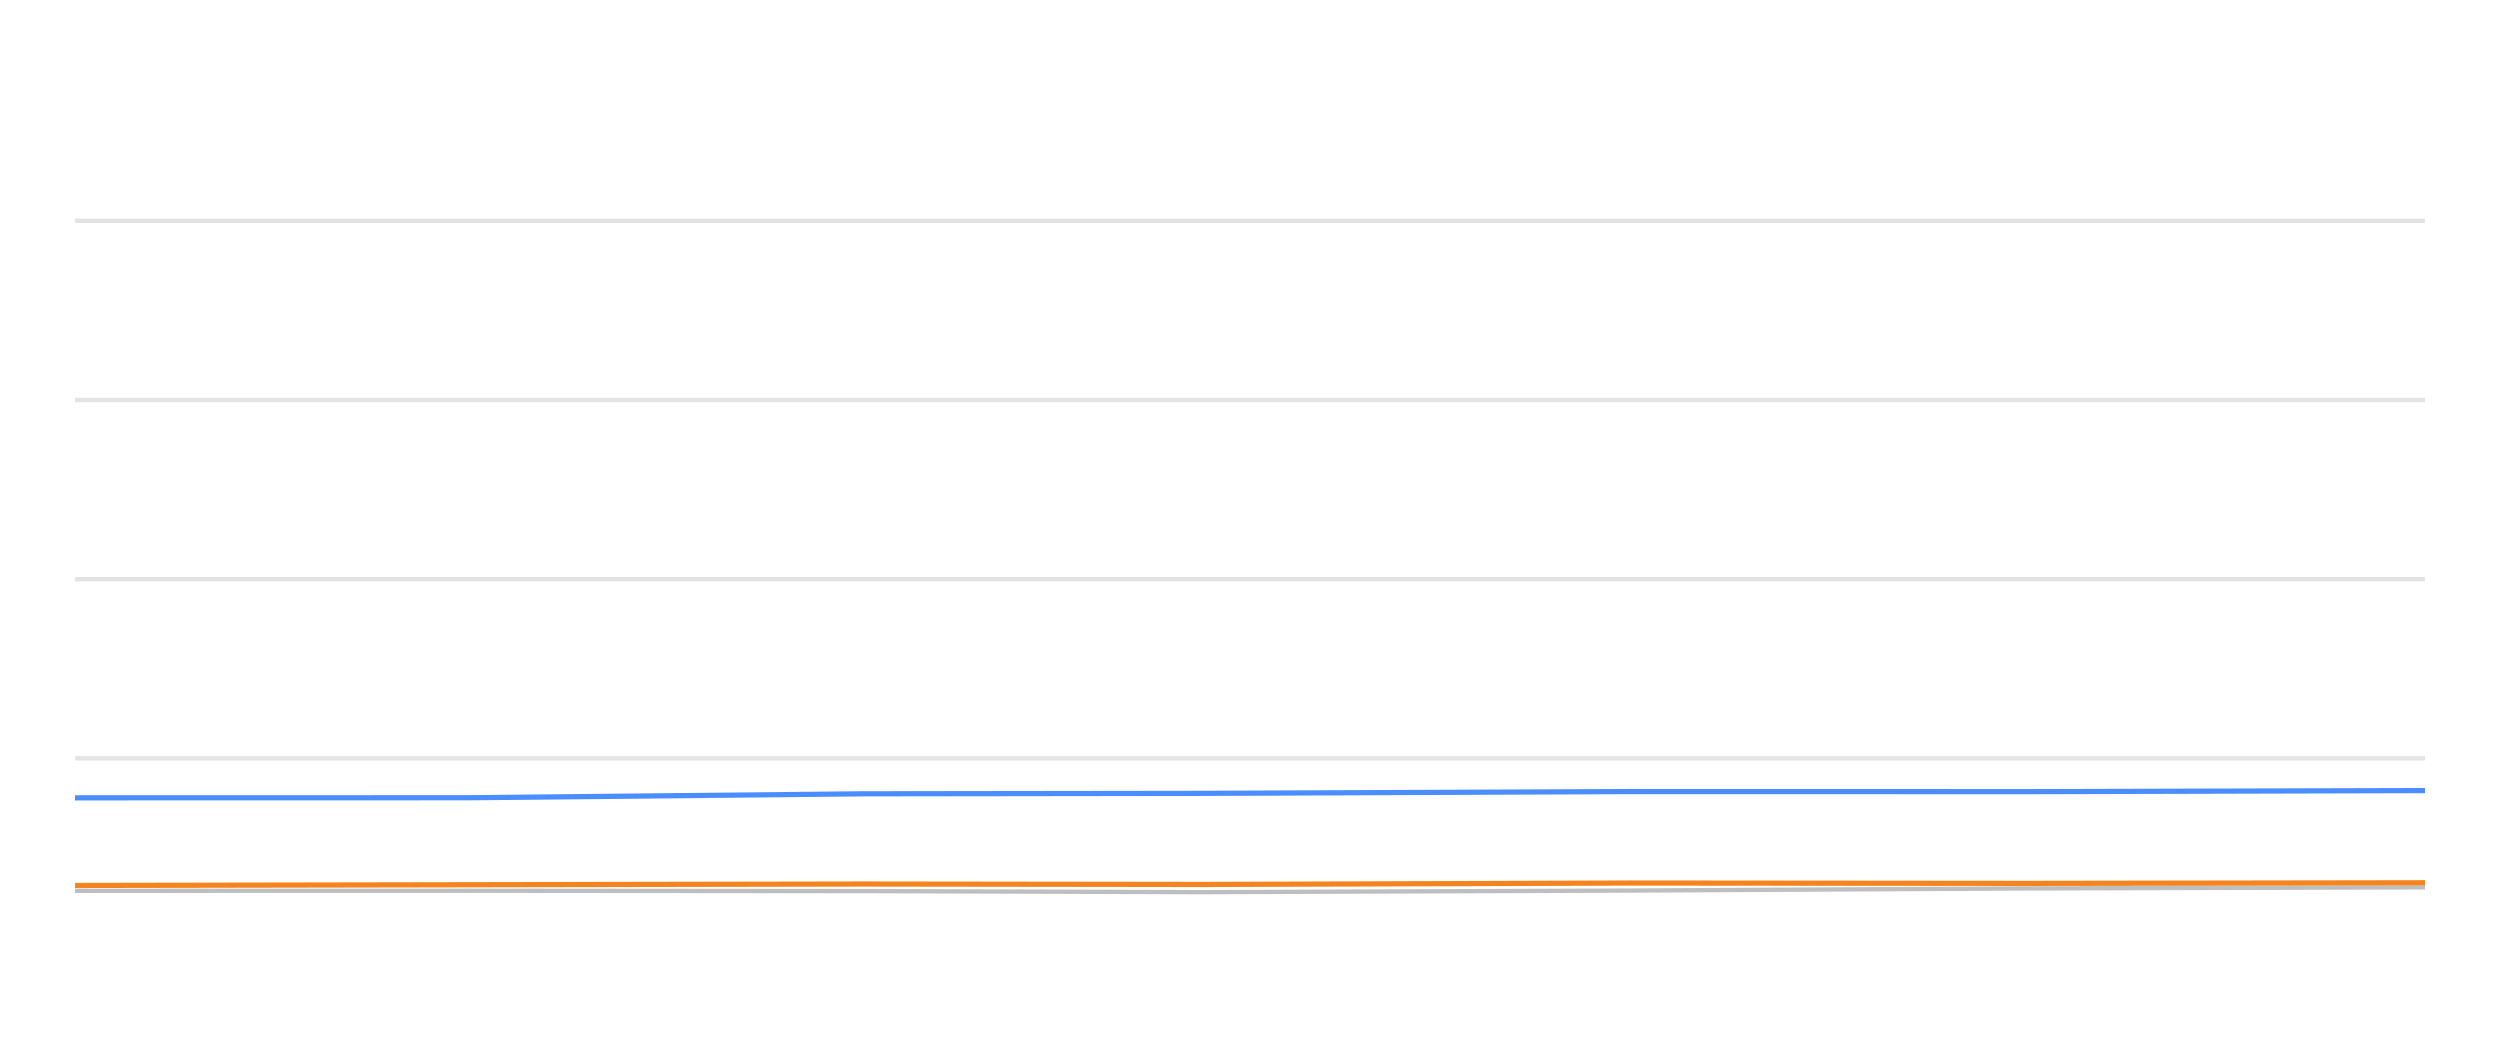
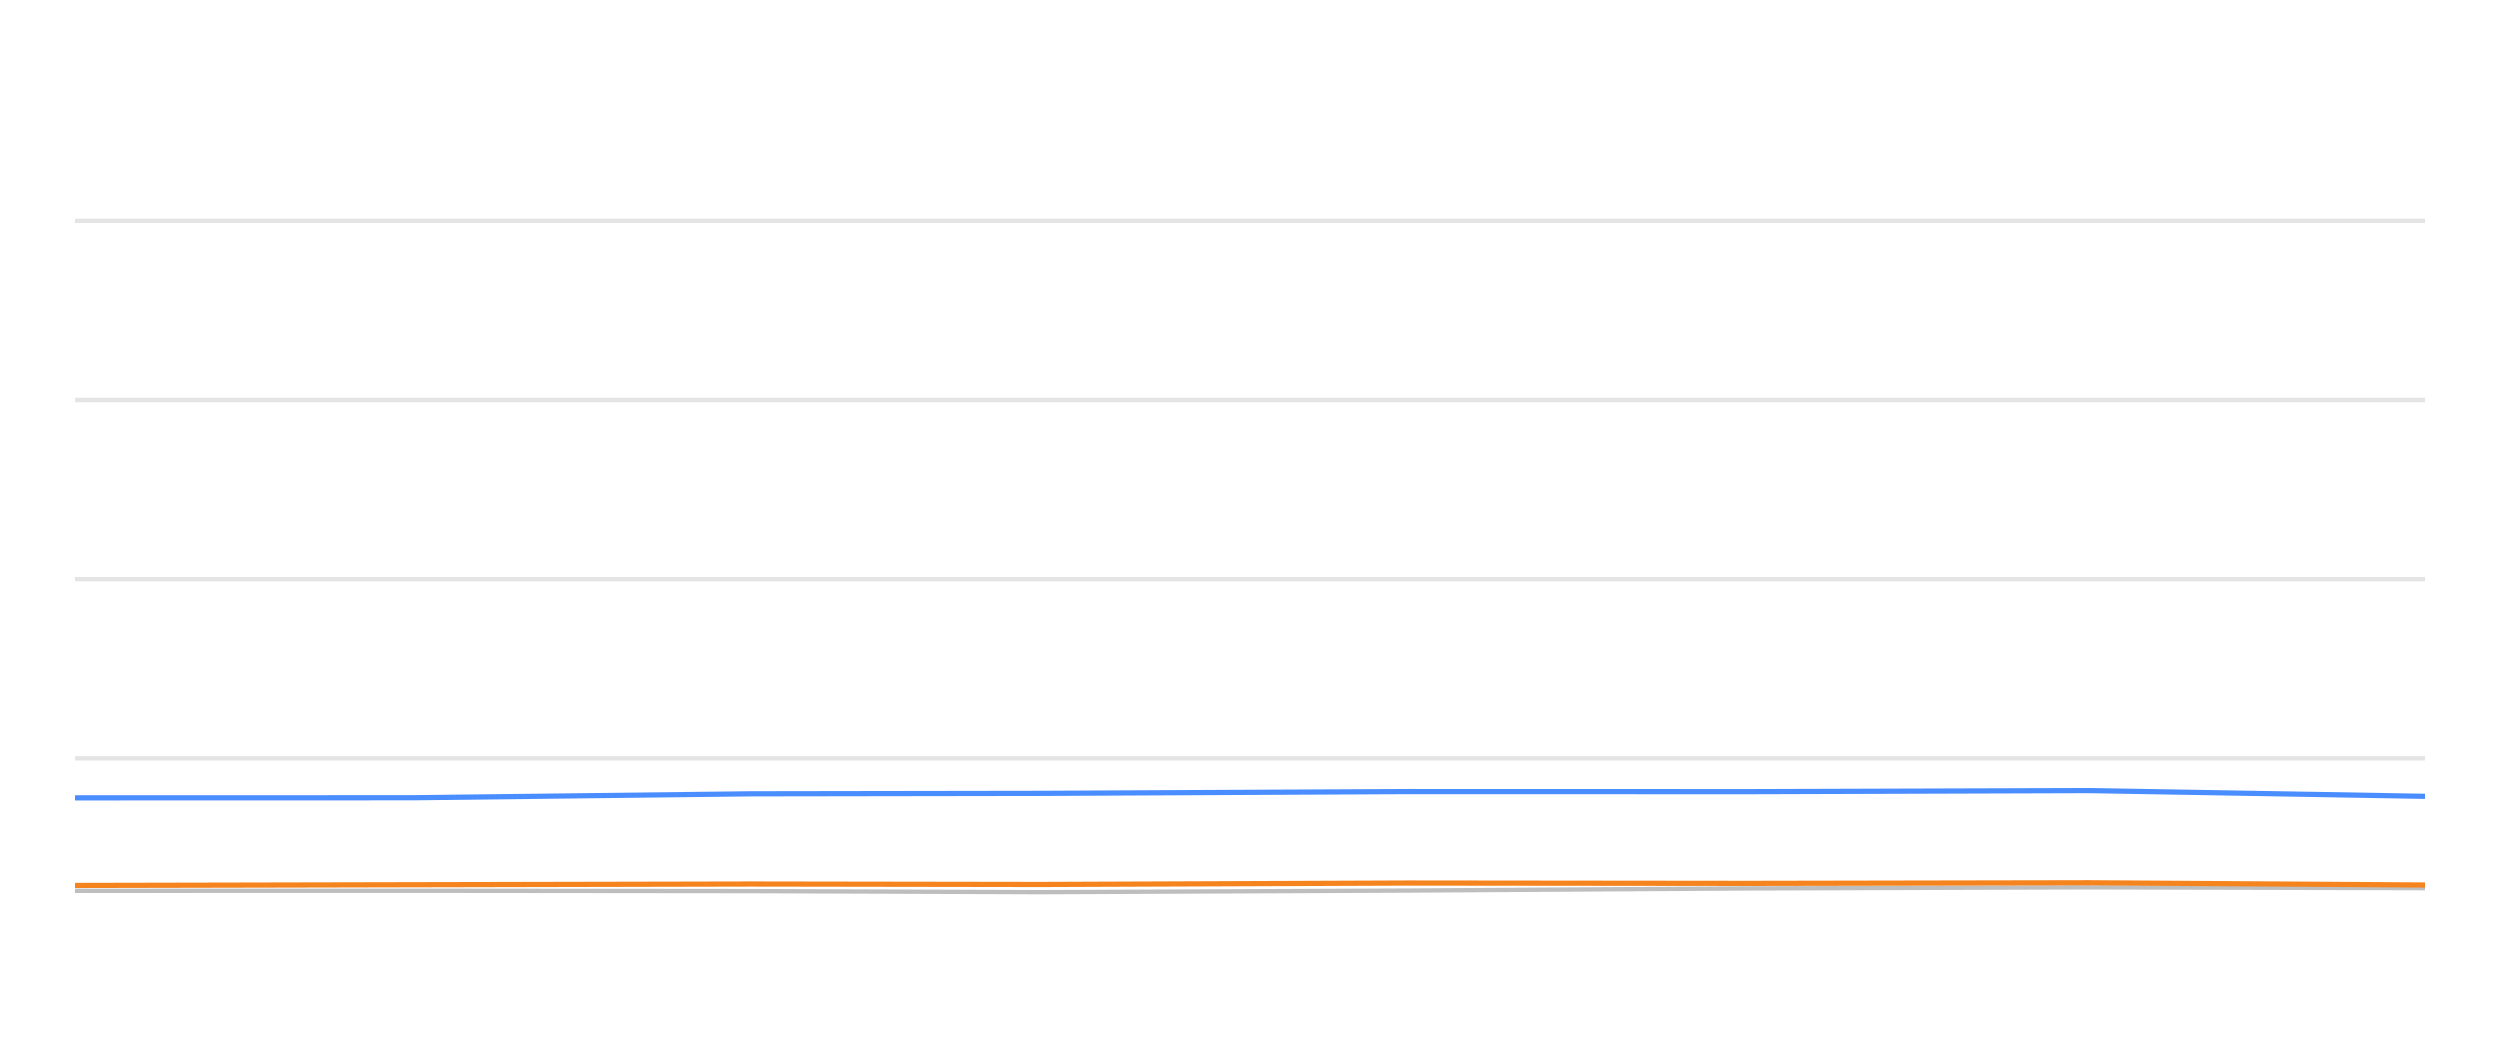
<svg xmlns="http://www.w3.org/2000/svg" width="288pt" height="120pt" viewBox="0 0 288 120" version="1.1">
  <defs>
    <style type="text/css">*{stroke-linejoin: round; stroke-linecap: butt}</style>
  </defs>
  <g id="figure_1">
    <g id="patch_1">
      <path d="M 0 120  L 288 120  L 288 0  L 0 0  L 0 120  z " style="fill: none; opacity: 0" />
    </g>
    <g id="axes_1">
      <g id="patch_2">
        <path d="M 8.64 108  L 279.36 108  L 279.36 4.8  L 8.64 4.8  L 8.64 108  z " style="fill: none" />
      </g>
      <g id="matplotlib.axis_1" />
      <g id="matplotlib.axis_2" />
      <g id="line2d_1">
-         <path d="M 8.64 87.36  L 279.36 87.36  " clip-path="url(#p70dc21cc4c)" style="fill: none; stroke: #b2b2b2; stroke-opacity: 0.35; stroke-width: 0.5; stroke-linecap: square" />
+         <path d="M 8.64 87.36  L 279.36 87.36  " clip-path="url(#p3955e196ae)" style="fill: none; stroke: #b2b2b2; stroke-opacity: 0.35; stroke-width: 0.5; stroke-linecap: square" />
      </g>
      <g id="line2d_2">
-         <path d="M 8.64 66.72  L 279.36 66.72  " clip-path="url(#p70dc21cc4c)" style="fill: none; stroke: #b2b2b2; stroke-opacity: 0.35; stroke-width: 0.5; stroke-linecap: square" />
+         <path d="M 8.64 66.72  L 279.36 66.72  " clip-path="url(#p3955e196ae)" style="fill: none; stroke: #b2b2b2; stroke-opacity: 0.35; stroke-width: 0.5; stroke-linecap: square" />
      </g>
      <g id="line2d_3">
-         <path d="M 8.64 46.08  L 279.36 46.08  " clip-path="url(#p70dc21cc4c)" style="fill: none; stroke: #b2b2b2; stroke-opacity: 0.35; stroke-width: 0.5; stroke-linecap: square" />
+         <path d="M 8.64 46.08  L 279.36 46.08  " clip-path="url(#p3955e196ae)" style="fill: none; stroke: #b2b2b2; stroke-opacity: 0.35; stroke-width: 0.5; stroke-linecap: square" />
      </g>
      <g id="line2d_4">
-         <path d="M 8.64 25.44  L 279.36 25.44  " clip-path="url(#p70dc21cc4c)" style="fill: none; stroke: #b2b2b2; stroke-opacity: 0.35; stroke-width: 0.5; stroke-linecap: square" />
+         <path d="M 8.64 25.44  L 279.36 25.44  " clip-path="url(#p3955e196ae)" style="fill: none; stroke: #b2b2b2; stroke-opacity: 0.35; stroke-width: 0.5; stroke-linecap: square" />
      </g>
      <g id="line2d_5">
-         <path d="M 8.64 102.623  L 53.898 102.613  L 99.465 102.654  L 138.445 102.778  L 187.792 102.592  L 233.709 102.345  L 279.36 102.221  " clip-path="url(#p70dc21cc4c)" style="fill: none; stroke: #bebebe; stroke-width: 0.5; stroke-linecap: round" />
+         <path d="M 8.64 102.623  L 47.425 102.613  L 86.474 102.654  L 119.878 102.778  L 162.166 102.592  L 201.515 102.345  L 240.636 102.221  L 279.36 102.314  " clip-path="url(#p3955e196ae)" style="fill: none; stroke: #bebebe; stroke-width: 0.5; stroke-linecap: round" />
      </g>
      <g id="line2d_6">
-         <path d="M 8.64 91.911  L 53.898 91.901  L 99.465 91.447  L 138.445 91.395  L 187.792 91.189  L 233.709 91.199  L 279.36 91.075  " clip-path="url(#p70dc21cc4c)" style="fill: none; stroke: #4a8dff; stroke-width: 0.6" />
+         <path d="M 8.64 91.911  L 47.425 91.901  L 86.474 91.447  L 119.878 91.395  L 162.166 91.189  L 201.515 91.199  L 240.636 91.075  L 279.36 91.736  " clip-path="url(#p3955e196ae)" style="fill: none; stroke: #4a8dff; stroke-width: 0.6" />
      </g>
      <g id="line2d_7">
-         <path d="M 8.64 102.004  L 53.898 101.922  L 99.465 101.839  L 138.445 101.891  L 187.792 101.725  L 233.709 101.767  L 279.36 101.694  " clip-path="url(#p70dc21cc4c)" style="fill: none; stroke: #f5841e; stroke-width: 0.6" />
+         <path d="M 8.64 102.004  L 47.425 101.922  L 86.474 101.839  L 119.878 101.891  L 162.166 101.725  L 201.515 101.767  L 240.636 101.694  L 279.36 101.952  " clip-path="url(#p3955e196ae)" style="fill: none; stroke: #f5841e; stroke-width: 0.6" />
      </g>
    </g>
  </g>
  <defs>
-     <clipPath id="p70dc21cc4c">
+     <clipPath id="p3955e196ae">
      <rect x="8.64" y="4.8" width="270.72" height="103.2" />
    </clipPath>
  </defs>
</svg>
